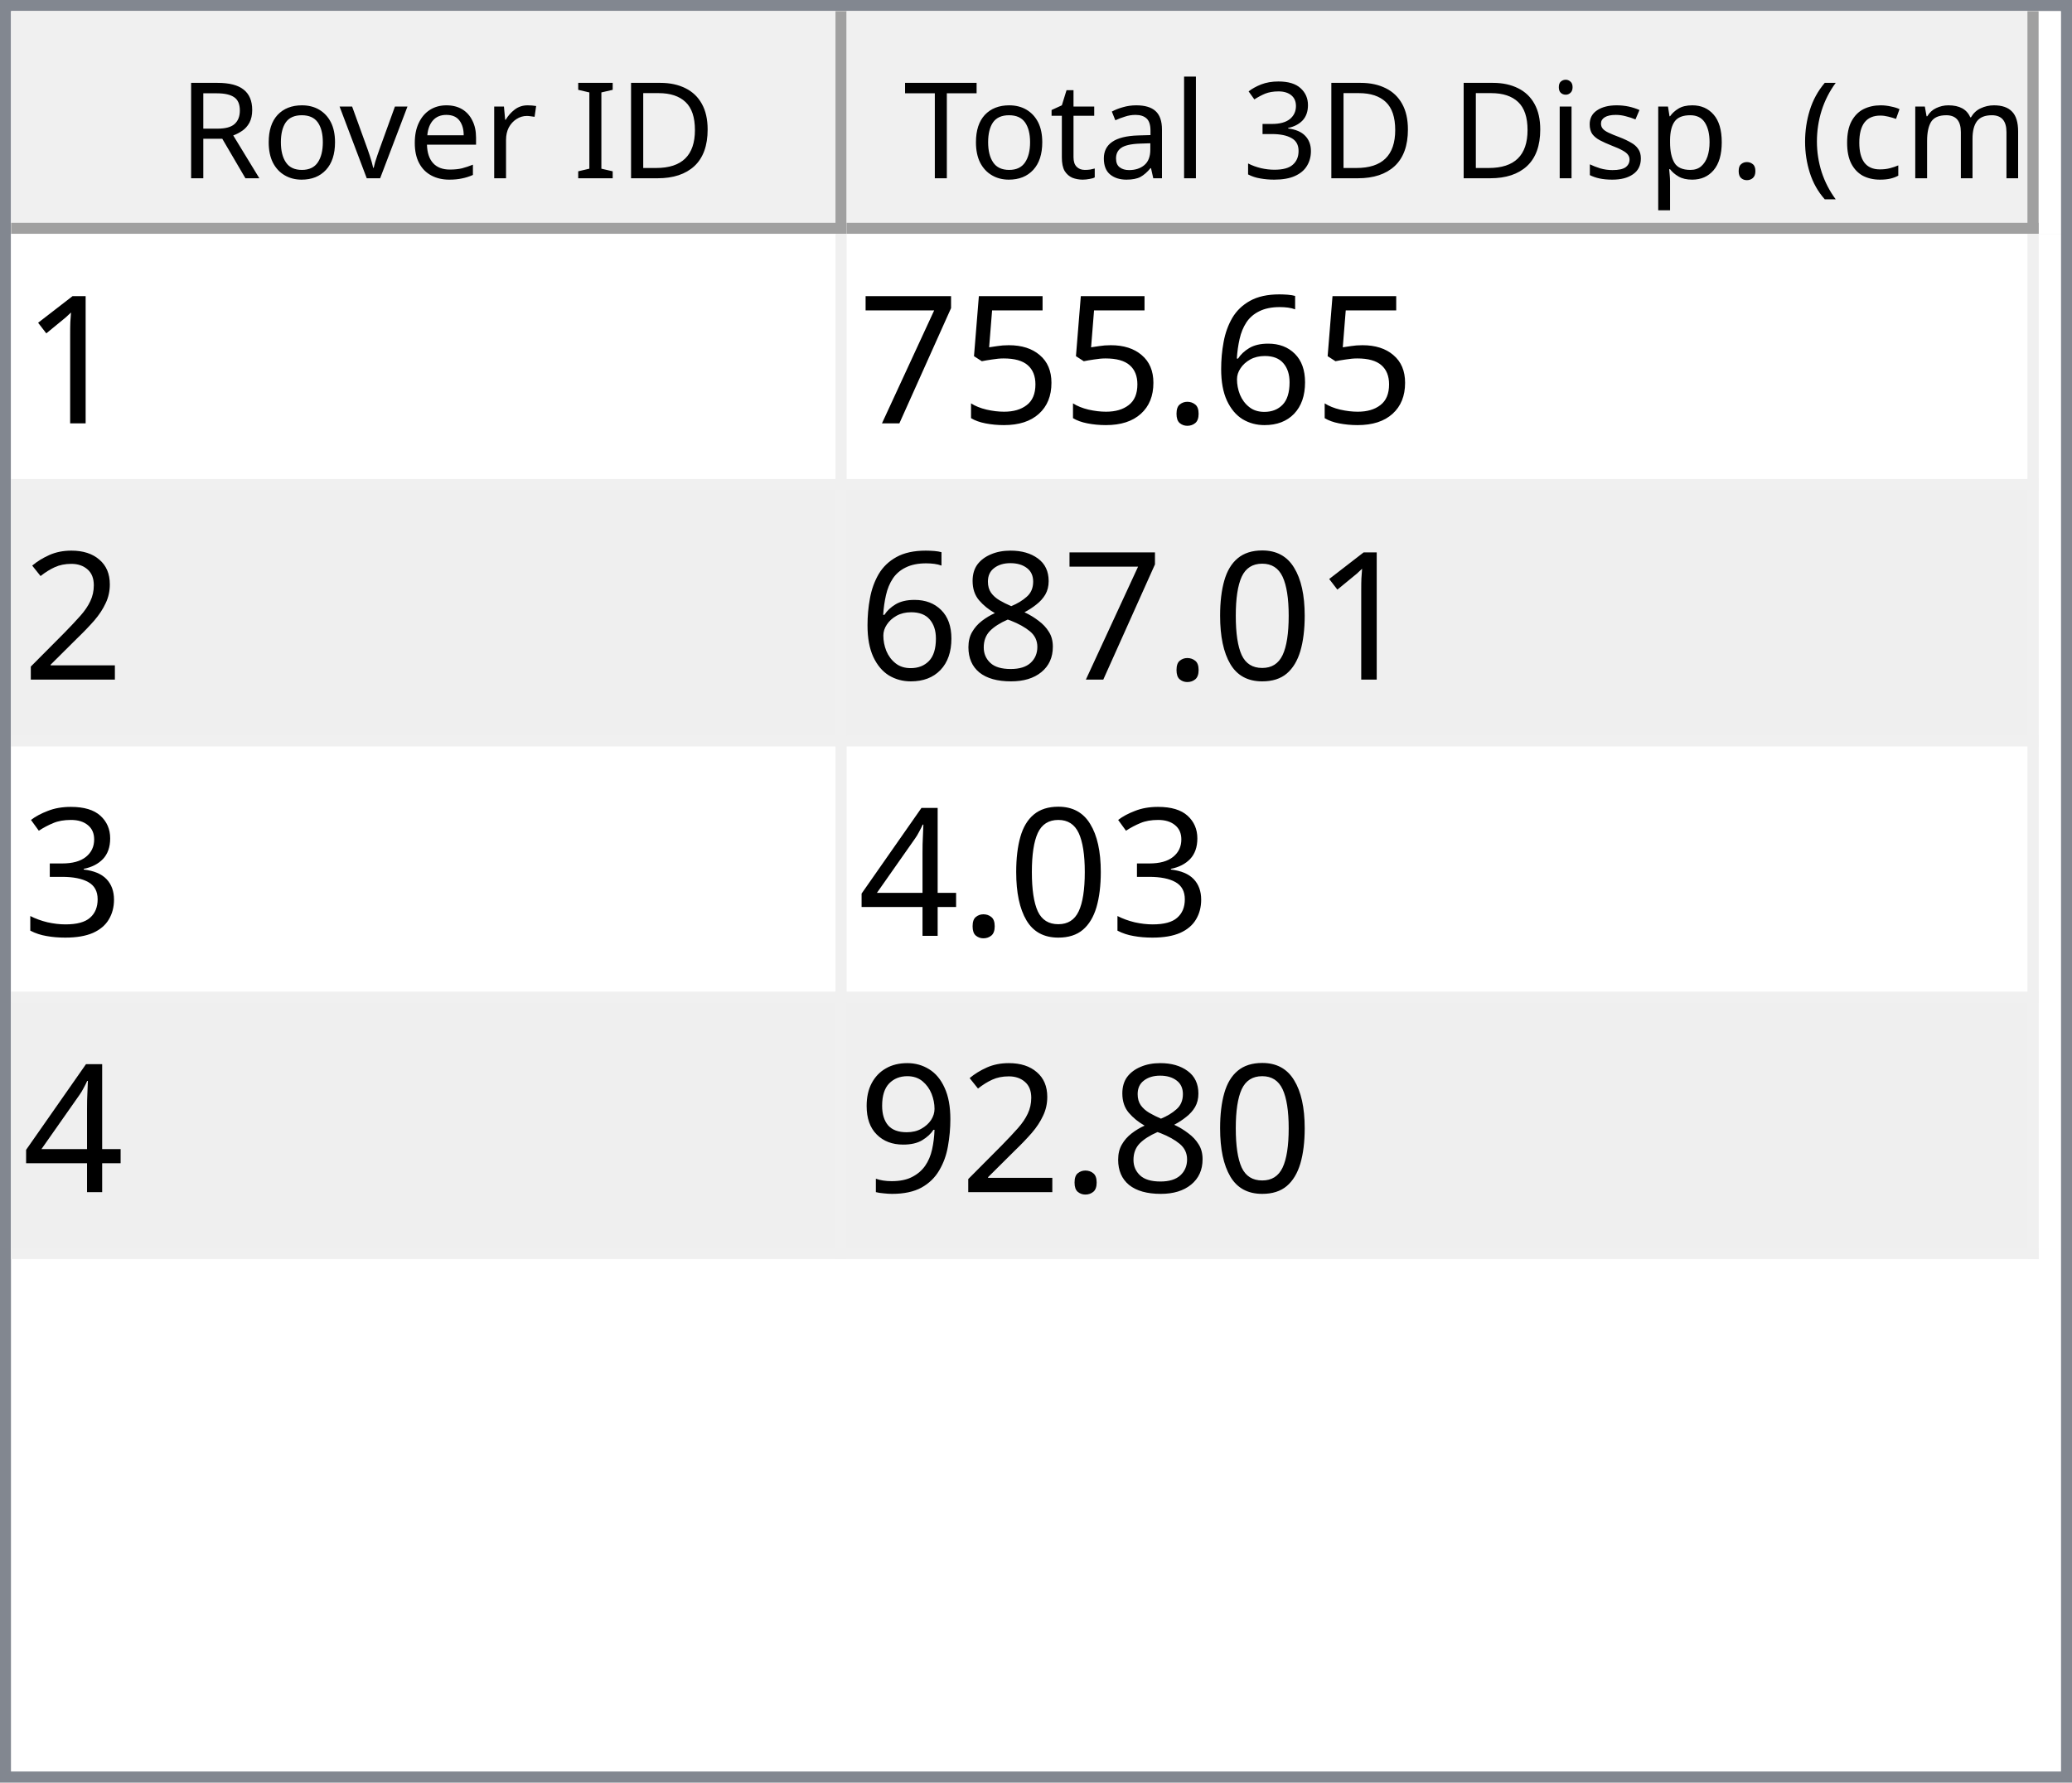
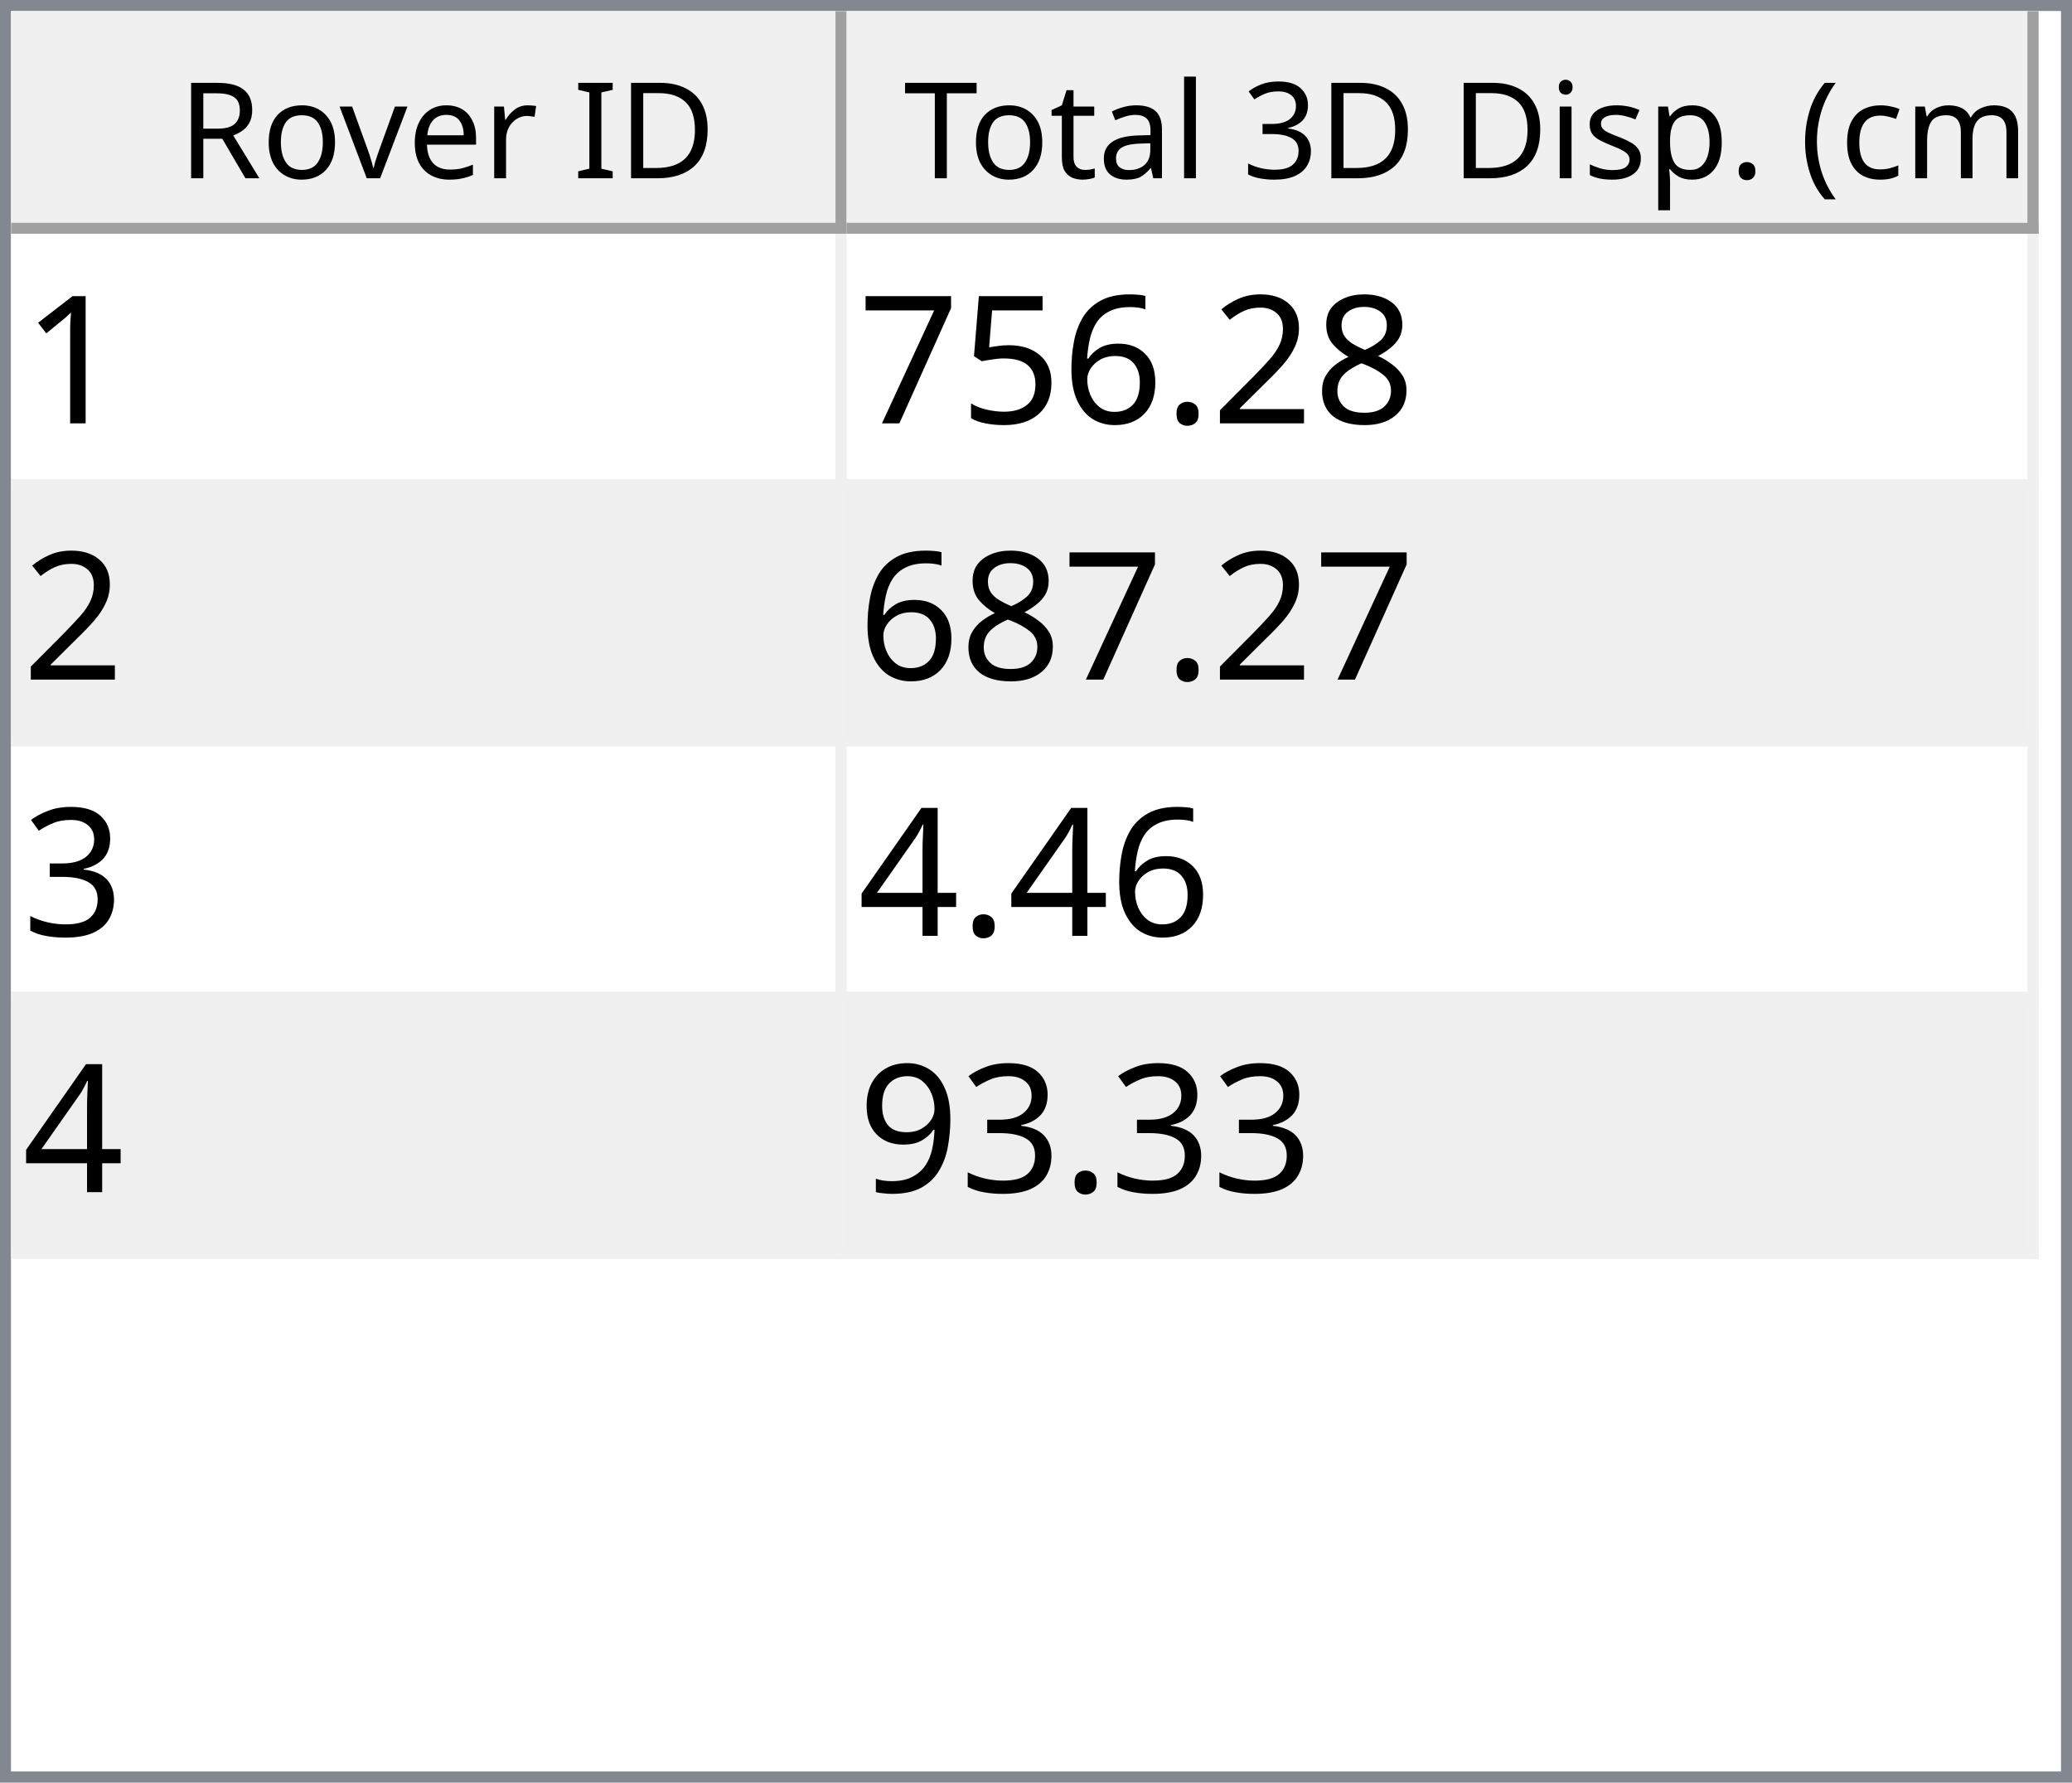
<svg xmlns="http://www.w3.org/2000/svg" style="fill-opacity:1; color-rendering:auto; color-interpolation:auto; text-rendering:auto; stroke:black; stroke-linecap:square; stroke-miterlimit:10; shape-rendering:auto; stroke-opacity:1; fill:black; stroke-dasharray:none; font-weight:normal; stroke-width:1; font-family:'Dialog'; font-style:normal; stroke-linejoin:miter; font-size:12px; stroke-dashoffset:0; image-rendering:auto;" width="186" height="160">
  <defs id="genericDefs" />
  <g>
    <defs id="defs1">
      <clipPath clipPathUnits="userSpaceOnUse" id="clipPath1">
        <path d="M0 0 L186 0 L186 160 L0 160 L0 0 Z" />
      </clipPath>
      <clipPath clipPathUnits="userSpaceOnUse" id="clipPath2">
        <path d="M0 0 L0 160 L186 160 L186 0 Z" />
      </clipPath>
      <clipPath clipPathUnits="userSpaceOnUse" id="clipPath3">
        <path d="M0 0 L0 20 L184 20 L184 0 Z" />
      </clipPath>
      <clipPath clipPathUnits="userSpaceOnUse" id="clipPath4">
        <path d="M0 0 L0 20 L75 20 L75 0 Z" />
      </clipPath>
      <clipPath clipPathUnits="userSpaceOnUse" id="clipPath5">
        <path d="M1 1 L1 19 L74 19 L74 1 Z" />
      </clipPath>
      <clipPath clipPathUnits="userSpaceOnUse" id="clipPath6">
        <path d="M0 0 L0 18 L73 18 L73 0 Z" />
      </clipPath>
      <clipPath clipPathUnits="userSpaceOnUse" id="clipPath7">
        <path d="M-0.5 -0.5 L-0.5 19.5 L74.5 19.5 L74.5 -0.5 Z" />
      </clipPath>
      <clipPath clipPathUnits="userSpaceOnUse" id="clipPath8">
        <path d="M0 0 L0 20 L107 20 L107 0 Z" />
      </clipPath>
      <clipPath clipPathUnits="userSpaceOnUse" id="clipPath9">
        <path d="M1 1 L1 19 L106 19 L106 1 Z" />
      </clipPath>
      <clipPath clipPathUnits="userSpaceOnUse" id="clipPath10">
        <path d="M0 0 L0 18 L105 18 L105 0 Z" />
      </clipPath>
      <clipPath clipPathUnits="userSpaceOnUse" id="clipPath11">
        <path d="M-0.5 -0.5 L-0.5 19.5 L106.5 19.5 L106.5 -0.5 Z" />
      </clipPath>
      <clipPath clipPathUnits="userSpaceOnUse" id="clipPath12">
        <path d="M0 0 L0 138 L184 138 L184 0 Z" />
      </clipPath>
      <clipPath clipPathUnits="userSpaceOnUse" id="clipPath13">
        <path d="M0 0 L0 92 L182 92 L182 0 Z" />
      </clipPath>
      <clipPath clipPathUnits="userSpaceOnUse" id="clipPath14">
        <path d="M-0.5 -0.5 L-0.5 91.5 L181.5 91.5 L181.5 -0.5 Z" />
      </clipPath>
      <clipPath clipPathUnits="userSpaceOnUse" id="clipPath15">
        <path d="M0 0 L0 22 L74 22 L74 0 Z" />
      </clipPath>
      <clipPath clipPathUnits="userSpaceOnUse" id="clipPath16">
        <path d="M0 0 L0 22 L106 22 L106 0 Z" />
      </clipPath>
      <font horiz-adv-x="64.551" id="font1">
        <font-face ascent="107.91" descent="25.098" units-per-em="100" style="font-style:normal; font-family:Segoe UI; font-weight:normal;" />
        <missing-glyph horiz-adv-x="64.551" d="M8.109 0 L8.109 68.266 L56.453 68.266 L56.453 0 L8.109 0 ZM15.328 7.234 L49.219 7.234 L49.219 61.031 L15.328 61.031 L15.328 7.234 Z" />
        <glyph unicode="D" horiz-adv-x="70.117" d="M9.188 0 L9.188 70.016 L28.516 70.016 Q65.531 70.016 65.531 35.891 Q65.531 19.672 55.25 9.836 Q44.969 0 27.734 0 L9.188 0 ZM17.391 62.594 L17.391 7.422 L27.828 7.422 Q41.609 7.422 49.273 14.797 Q56.938 22.172 56.938 35.688 Q56.938 62.594 28.328 62.594 L17.391 62.594 Z" />
        <glyph unicode="I" horiz-adv-x="26.611" d="M17.391 0 L9.188 0 L9.188 70.016 L17.391 70.016 L17.391 0 Z" />
        <glyph unicode=" " horiz-adv-x="27.393" d="" />
        <glyph unicode="r" horiz-adv-x="34.766" d="M34.188 41.891 Q32.078 43.5 28.125 43.5 Q23 43.5 19.555 38.672 Q16.109 33.844 16.109 25.484 L16.109 0 L8.109 0 L8.109 50 L16.109 50 L16.109 39.703 L16.312 39.703 Q18.016 44.969 21.531 47.922 Q25.047 50.875 29.391 50.875 Q32.516 50.875 34.188 50.203 L34.188 41.891 Z" />
        <glyph unicode="e" horiz-adv-x="52.295" d="M48.297 23 L12.984 23 Q13.188 14.656 17.484 10.109 Q21.781 5.562 29.297 5.562 Q37.75 5.562 44.828 11.141 L44.828 3.609 Q38.234 -1.172 27.391 -1.172 Q16.797 -1.172 10.742 5.641 Q4.688 12.453 4.688 24.812 Q4.688 36.469 11.305 43.82 Q17.922 51.172 27.734 51.172 Q37.547 51.172 42.922 44.828 Q48.297 38.484 48.297 27.203 L48.297 23 ZM40.094 29.781 Q40.047 36.719 36.75 40.578 Q33.453 44.438 27.594 44.438 Q21.922 44.438 17.969 40.383 Q14.016 36.328 13.094 29.781 L40.094 29.781 Z" />
        <glyph unicode="v" horiz-adv-x="47.9" d="M47.406 50 L27.484 0 L19.625 0 L0.688 50 L9.469 50 L22.172 13.672 Q23.578 9.672 23.922 6.688 L24.125 6.688 Q24.609 10.453 25.688 13.484 L38.969 50 L47.406 50 Z" />
        <glyph unicode="o" horiz-adv-x="58.594" d="M29 -1.172 Q17.922 -1.172 11.305 5.836 Q4.688 12.844 4.688 24.422 Q4.688 37.016 11.57 44.094 Q18.453 51.172 30.172 51.172 Q41.359 51.172 47.633 44.289 Q53.906 37.406 53.906 25.203 Q53.906 13.234 47.141 6.031 Q40.375 -1.172 29 -1.172 ZM29.594 44.438 Q21.875 44.438 17.383 39.188 Q12.891 33.938 12.891 24.703 Q12.891 15.828 17.43 10.695 Q21.969 5.562 29.594 5.562 Q37.359 5.562 41.531 10.594 Q45.703 15.625 45.703 24.906 Q45.703 34.281 41.531 39.359 Q37.359 44.438 29.594 44.438 Z" />
        <glyph unicode="R" horiz-adv-x="59.814" d="M59.375 0 L49.609 0 L37.891 19.625 Q36.281 22.359 34.766 24.289 Q33.25 26.219 31.664 27.438 Q30.078 28.656 28.25 29.219 Q26.422 29.781 24.125 29.781 L17.391 29.781 L17.391 0 L9.188 0 L9.188 70.016 L30.078 70.016 Q34.672 70.016 38.555 68.867 Q42.438 67.719 45.289 65.375 Q48.141 63.031 49.758 59.547 Q51.375 56.062 51.375 51.375 Q51.375 47.703 50.273 44.656 Q49.172 41.609 47.148 39.211 Q45.125 36.812 42.266 35.133 Q39.406 33.453 35.844 32.516 L35.844 32.328 Q37.594 31.547 38.891 30.547 Q40.188 29.547 41.359 28.18 Q42.531 26.812 43.68 25.078 Q44.828 23.344 46.234 21.047 L59.375 0 ZM17.391 62.594 L17.391 37.203 L28.516 37.203 Q31.594 37.203 34.203 38.133 Q36.812 39.062 38.719 40.797 Q40.625 42.531 41.703 45.047 Q42.781 47.562 42.781 50.688 Q42.781 56.297 39.141 59.445 Q35.5 62.594 28.609 62.594 L17.391 62.594 Z" />
        <glyph unicode=")" horiz-adv-x="30.176" d="M8.297 -15.922 L1.172 -15.922 Q16.406 2.344 16.406 26.812 Q16.406 51.469 1.078 70.016 L8.297 70.016 Q23.531 52.156 23.531 26.703 Q23.531 1.375 8.297 -15.922 Z" />
        <glyph unicode="m" horiz-adv-x="86.133" d="M79.109 0 L71.094 0 L71.094 28.719 Q71.094 37.016 68.531 40.727 Q65.969 44.438 59.906 44.438 Q54.781 44.438 51.195 39.75 Q47.609 35.062 47.609 28.516 L47.609 0 L39.594 0 L39.594 29.688 Q39.594 44.438 28.219 44.438 Q22.953 44.438 19.531 40.016 Q16.109 35.594 16.109 28.516 L16.109 0 L8.109 0 L8.109 50 L16.109 50 L16.109 42.094 L16.312 42.094 Q21.625 51.172 31.844 51.172 Q36.969 51.172 40.773 48.312 Q44.578 45.453 46 40.828 Q51.562 51.172 62.594 51.172 Q79.109 51.172 79.109 30.812 L79.109 0 Z" />
        <glyph unicode="c" horiz-adv-x="46.191" d="M42.188 2.297 Q36.422 -1.172 28.516 -1.172 Q17.828 -1.172 11.258 5.789 Q4.688 12.75 4.688 23.828 Q4.688 36.188 11.766 43.68 Q18.844 51.172 30.672 51.172 Q37.25 51.172 42.281 48.734 L42.281 40.531 Q36.719 44.438 30.375 44.438 Q22.703 44.438 17.797 38.945 Q12.891 33.453 12.891 24.516 Q12.891 15.719 17.508 10.641 Q22.125 5.562 29.891 5.562 Q36.422 5.562 42.188 9.906 L42.188 2.297 Z" />
        <glyph unicode="(" horiz-adv-x="30.176" d="M29.109 -15.922 L21.969 -15.922 Q6.844 1.375 6.844 26.703 Q6.844 52.156 21.969 70.016 L29.203 70.016 Q13.875 51.469 13.875 26.812 Q13.875 2.344 29.109 -15.922 Z" />
        <glyph unicode="." horiz-adv-x="21.68" d="M10.891 -1.078 Q8.641 -1.078 7.055 0.539 Q5.469 2.156 5.469 4.391 Q5.469 6.641 7.055 8.273 Q8.641 9.906 10.891 9.906 Q13.188 9.906 14.797 8.273 Q16.406 6.641 16.406 4.391 Q16.406 2.156 14.797 0.539 Q13.188 -1.078 10.891 -1.078 Z" />
        <glyph unicode="p" horiz-adv-x="58.789" d="M16.312 7.234 L16.109 7.234 L16.109 -23 L8.109 -23 L8.109 50 L16.109 50 L16.109 41.219 L16.312 41.219 Q22.219 51.172 33.594 51.172 Q43.266 51.172 48.688 44.461 Q54.109 37.75 54.109 26.469 Q54.109 13.922 48 6.375 Q41.891 -1.172 31.297 -1.172 Q21.578 -1.172 16.312 7.234 ZM16.109 27.391 L16.109 20.406 Q16.109 14.203 20.141 9.883 Q24.172 5.562 30.375 5.562 Q37.641 5.562 41.773 11.133 Q45.906 16.703 45.906 26.609 Q45.906 34.969 42.047 39.703 Q38.188 44.438 31.594 44.438 Q24.609 44.438 20.359 39.578 Q16.109 34.719 16.109 27.391 Z" />
        <glyph unicode="s" horiz-adv-x="42.432" d="M5.078 1.812 L5.078 10.406 Q11.625 5.562 19.484 5.562 Q30.031 5.562 30.031 12.594 Q30.031 14.594 29.125 15.992 Q28.219 17.391 26.68 18.461 Q25.141 19.531 23.07 20.383 Q21 21.234 18.609 22.172 Q15.281 23.484 12.766 24.828 Q10.25 26.172 8.57 27.859 Q6.891 29.547 6.031 31.695 Q5.172 33.844 5.172 36.719 Q5.172 40.234 6.789 42.945 Q8.406 45.656 11.086 47.484 Q13.766 49.312 17.211 50.242 Q20.656 51.172 24.312 51.172 Q30.812 51.172 35.938 48.922 L35.938 40.828 Q30.422 44.438 23.25 44.438 Q21 44.438 19.195 43.922 Q17.391 43.406 16.094 42.477 Q14.797 41.547 14.086 40.258 Q13.375 38.969 13.375 37.406 Q13.375 35.453 14.086 34.133 Q14.797 32.812 16.164 31.789 Q17.531 30.766 19.484 29.938 Q21.438 29.109 23.922 28.125 Q27.25 26.859 29.883 25.516 Q32.516 24.172 34.375 22.484 Q36.234 20.797 37.234 18.602 Q38.234 16.406 38.234 13.375 Q38.234 9.672 36.602 6.938 Q34.969 4.203 32.234 2.398 Q29.5 0.594 25.93 -0.289 Q22.359 -1.172 18.453 -1.172 Q10.75 -1.172 5.078 1.812 Z" />
        <glyph unicode="i" horiz-adv-x="24.219" d="M12.203 62.703 Q10.062 62.703 8.547 64.164 Q7.031 65.625 7.031 67.875 Q7.031 70.125 8.547 71.609 Q10.062 73.094 12.203 73.094 Q14.406 73.094 15.945 71.609 Q17.484 70.125 17.484 67.875 Q17.484 65.719 15.945 64.211 Q14.406 62.703 12.203 62.703 ZM16.109 0 L8.109 0 L8.109 50 L16.109 50 L16.109 0 Z" />
        <glyph unicode="3" horiz-adv-x="53.906" d="M46.531 19.828 Q46.531 15.094 44.75 11.211 Q42.969 7.328 39.719 4.57 Q36.469 1.812 31.93 0.297 Q27.391 -1.219 21.922 -1.219 Q11.922 -1.219 6 2.594 L6 11.188 Q13.094 5.609 22.219 5.609 Q25.875 5.609 28.828 6.539 Q31.781 7.469 33.906 9.227 Q36.031 10.984 37.18 13.477 Q38.328 15.969 38.328 19.094 Q38.328 32.812 18.797 32.812 L12.984 32.812 L12.984 39.594 L18.5 39.594 Q35.797 39.594 35.797 52.484 Q35.797 64.406 22.609 64.406 Q15.188 64.406 8.688 59.422 L8.688 67.188 Q15.375 71.188 24.609 71.188 Q29 71.188 32.57 69.969 Q36.141 68.75 38.68 66.555 Q41.219 64.359 42.609 61.281 Q44 58.203 44 54.5 Q44 40.672 30.031 36.719 L30.031 36.531 Q33.594 36.141 36.625 34.797 Q39.656 33.453 41.852 31.305 Q44.047 29.156 45.289 26.25 Q46.531 23.344 46.531 19.828 Z" />
        <glyph unicode="l" horiz-adv-x="24.219" d="M16.109 0 L8.109 0 L8.109 74.031 L16.109 74.031 L16.109 0 Z" />
        <glyph unicode="a" horiz-adv-x="50.879" d="M43.891 0 L35.891 0 L35.891 7.812 L35.688 7.812 Q30.469 -1.172 20.312 -1.172 Q12.844 -1.172 8.617 2.781 Q4.391 6.734 4.391 13.281 Q4.391 27.297 20.906 29.594 L35.891 31.688 Q35.891 44.438 25.594 44.438 Q16.547 44.438 9.281 38.281 L9.281 46.484 Q16.656 51.172 26.266 51.172 Q43.891 51.172 43.891 32.516 L43.891 0 ZM35.891 25.297 L23.828 23.641 Q18.266 22.859 15.43 20.875 Q12.594 18.891 12.594 13.875 Q12.594 10.203 15.211 7.883 Q17.828 5.562 22.172 5.562 Q28.125 5.562 32.008 9.742 Q35.891 13.922 35.891 20.312 L35.891 25.297 Z" />
        <glyph unicode="t" horiz-adv-x="33.887" d="M31.297 0.484 Q28.469 -1.078 23.828 -1.078 Q10.688 -1.078 10.688 13.578 L10.688 43.172 L2.094 43.172 L2.094 50 L10.688 50 L10.688 62.203 L18.703 64.797 L18.703 50 L31.297 50 L31.297 43.172 L18.703 43.172 L18.703 14.984 Q18.703 9.969 20.414 7.82 Q22.125 5.672 26.078 5.672 Q29.109 5.672 31.297 7.328 L31.297 0.484 Z" />
        <glyph unicode="T" horiz-adv-x="52.393" d="M50.594 62.594 L30.375 62.594 L30.375 0 L22.172 0 L22.172 62.594 L2 62.594 L2 70.016 L50.594 70.016 L50.594 62.594 Z" />
      </font>
      <font horiz-adv-x="75.0" id="font2">
        <font-face ascent="100.537" descent="21.973" units-per-em="100" style="font-style:normal; font-family:sans-serif; font-weight:normal;" />
        <missing-glyph horiz-adv-x="75.0" d="M12.5 0 L12.5 62.5 L62.5 62.5 L62.5 0 L12.5 0 ZM14.062 1.562 L60.938 1.562 L60.938 60.938 L14.062 60.938 L14.062 1.562 Z" />
        <glyph unicode="1" horiz-adv-x="55.615" d="M37.25 0 L28.469 0 L28.469 56 Q25.297 52.984 20.141 49.953 Q14.984 46.922 10.891 45.406 L10.891 53.906 Q18.266 57.375 23.781 62.305 Q29.297 67.234 31.594 71.875 L37.25 71.875 L37.25 0 Z" />
+         <glyph unicode="8" horiz-adv-x="55.615" d="M17.672 38.812 Q12.203 40.828 9.57 44.539 Q6.938 48.25 6.938 53.422 Q6.938 61.234 12.555 66.555 Q18.172 71.875 27.484 71.875 Q36.859 71.875 42.578 66.43 Q48.297 60.984 48.297 53.172 Q48.297 48.188 45.68 44.508 Q43.062 40.828 37.75 38.812 Q44.344 36.672 47.781 31.883 Q51.219 27.094 51.219 20.453 Q51.219 11.281 44.727 5.031 Q38.234 -1.219 27.641 -1.219 Q17.047 -1.219 10.547 5.055 Q4.047 11.328 4.047 20.703 Q4.047 27.688 7.594 32.398 Q11.141 37.109 17.672 38.812 ZM15.922 53.719 Q15.922 48.641 19.195 45.414 Q22.469 42.188 27.688 42.188 Q32.766 42.188 36.016 45.383 Q39.266 48.578 39.266 53.219 Q39.266 58.062 35.914 61.359 Q32.562 64.656 27.594 64.656 Q22.562 64.656 19.242 61.43 Q15.922 58.203 15.922 53.719 ZM13.094 20.656 Q13.094 16.891 14.875 13.375 Q16.656 9.859 20.172 7.93 Q23.688 6 27.734 6 Q34.031 6 38.133 10.055 Q42.234 14.109 42.234 20.359 Q42.234 26.703 38.016 30.859 Q33.797 35.016 27.438 35.016 Q21.234 35.016 17.164 30.914 Q13.094 26.812 13.094 20.656 Z" />
+         <glyph unicode="2" horiz-adv-x="55.615" d="M50.344 8.453 L50.344 0 L3.031 0 Q2.938 3.172 4.047 6.109 Q5.859 10.938 9.836 15.625 Q13.812 20.312 21.344 26.469 Q33.016 36.031 37.117 41.625 Q41.219 47.219 41.219 52.203 Q41.219 57.422 37.477 61.008 Q33.734 64.594 27.734 64.594 Q21.391 64.594 17.578 60.789 Q13.766 56.984 13.719 50.25 L4.688 51.172 Q5.609 61.281 11.664 66.578 Q17.719 71.875 27.938 71.875 Q38.234 71.875 44.242 66.164 Q50.25 60.453 50.25 52 Q50.25 47.703 48.492 43.555 Q46.734 39.406 42.656 34.812 Q38.578 30.219 29.109 22.219 Q21.188 15.578 18.945 13.211 Q16.703 10.844 15.234 8.453 L50.344 8.453 Z" />
+         <glyph unicode="." horiz-adv-x="27.783" d="M9.078 0 L9.078 10.016 L19.094 10.016 L19.094 0 L9.078 0 Z" />
        <glyph unicode="6" horiz-adv-x="55.615" d="M49.75 54.047 L41.016 53.375 Q39.844 58.547 37.703 60.891 Q34.125 64.656 28.906 64.656 Q24.703 64.656 21.531 62.312 Q17.391 59.281 14.992 53.469 Q12.594 47.656 12.5 36.922 Q15.672 41.75 20.266 44.094 Q24.859 46.438 29.891 46.438 Q38.672 46.438 44.852 39.969 Q51.031 33.5 51.031 23.25 Q51.031 16.5 48.125 10.719 Q45.219 4.938 40.141 1.859 Q35.062 -1.219 28.609 -1.219 Q17.625 -1.219 10.695 6.859 Q3.766 14.938 3.766 33.5 Q3.766 54.25 11.422 63.672 Q18.109 71.875 29.438 71.875 Q37.891 71.875 43.289 67.141 Q48.688 62.406 49.75 54.047 ZM13.875 23.188 Q13.875 18.656 15.797 14.508 Q17.719 10.359 21.188 8.18 Q24.656 6 28.469 6 Q34.031 6 38.039 10.492 Q42.047 14.984 42.047 22.703 Q42.047 30.125 38.086 34.398 Q34.125 38.672 28.125 38.672 Q22.172 38.672 18.023 34.398 Q13.875 30.125 13.875 23.188 Z" />
-         <glyph unicode="." horiz-adv-x="27.783" d="M9.078 0 L9.078 10.016 L19.094 10.016 L19.094 0 L9.078 0 Z" />
        <glyph unicode="5" horiz-adv-x="55.615" d="M4.156 18.75 L13.375 19.531 Q14.406 12.797 18.141 9.398 Q21.875 6 27.156 6 Q33.5 6 37.891 10.789 Q42.281 15.578 42.281 23.484 Q42.281 31 38.062 35.352 Q33.844 39.703 27 39.703 Q22.75 39.703 19.336 37.773 Q15.922 35.844 13.969 32.766 L5.719 33.844 L12.641 70.609 L48.25 70.609 L48.25 62.203 L19.672 62.203 L15.828 42.969 Q22.266 47.469 29.344 47.469 Q38.719 47.469 45.164 40.969 Q51.609 34.469 51.609 24.266 Q51.609 14.547 45.953 7.469 Q39.062 -1.219 27.156 -1.219 Q17.391 -1.219 11.211 4.25 Q5.031 9.719 4.156 18.75 Z" />
        <glyph unicode="7" horiz-adv-x="55.615" d="M4.734 62.203 L4.734 70.656 L51.078 70.656 L51.078 63.812 Q44.234 56.547 37.523 44.484 Q30.812 32.422 27.156 19.672 Q24.516 10.688 23.781 0 L14.75 0 Q14.891 8.453 18.062 20.414 Q21.234 32.375 27.172 43.484 Q33.109 54.594 39.797 62.203 L4.734 62.203 Z" />
-         <glyph unicode="2" horiz-adv-x="55.615" d="M50.344 8.453 L50.344 0 L3.031 0 Q2.938 3.172 4.047 6.109 Q5.859 10.938 9.836 15.625 Q13.812 20.312 21.344 26.469 Q33.016 36.031 37.117 41.625 Q41.219 47.219 41.219 52.203 Q41.219 57.422 37.477 61.008 Q33.734 64.594 27.734 64.594 Q21.391 64.594 17.578 60.789 Q13.766 56.984 13.719 50.25 L4.688 51.172 Q5.609 61.281 11.664 66.578 Q17.719 71.875 27.938 71.875 Q38.234 71.875 44.242 66.164 Q50.25 60.453 50.25 52 Q50.25 47.703 48.492 43.555 Q46.734 39.406 42.656 34.812 Q38.578 30.219 29.109 22.219 Q21.188 15.578 18.945 13.211 Q16.703 10.844 15.234 8.453 L50.344 8.453 Z" />
-         <glyph unicode="0" horiz-adv-x="55.615" d="M4.156 35.297 Q4.156 48 6.766 55.742 Q9.375 63.484 14.523 67.68 Q19.672 71.875 27.484 71.875 Q33.25 71.875 37.594 69.555 Q41.938 67.234 44.773 62.867 Q47.609 58.5 49.219 52.227 Q50.828 45.953 50.828 35.297 Q50.828 22.703 48.242 14.969 Q45.656 7.234 40.508 3.008 Q35.359 -1.219 27.484 -1.219 Q17.141 -1.219 11.234 6.203 Q4.156 15.141 4.156 35.297 ZM13.188 35.297 Q13.188 17.672 17.312 11.836 Q21.438 6 27.484 6 Q33.547 6 37.672 11.859 Q41.797 17.719 41.797 35.297 Q41.797 52.984 37.672 58.789 Q33.547 64.594 27.391 64.594 Q21.344 64.594 17.719 59.469 Q13.188 52.938 13.188 35.297 Z" />
-         <glyph unicode="8" horiz-adv-x="55.615" d="M17.672 38.812 Q12.203 40.828 9.57 44.539 Q6.938 48.25 6.938 53.422 Q6.938 61.234 12.555 66.555 Q18.172 71.875 27.484 71.875 Q36.859 71.875 42.578 66.43 Q48.297 60.984 48.297 53.172 Q48.297 48.188 45.68 44.508 Q43.062 40.828 37.75 38.812 Q44.344 36.672 47.781 31.883 Q51.219 27.094 51.219 20.453 Q51.219 11.281 44.727 5.031 Q38.234 -1.219 27.641 -1.219 Q17.047 -1.219 10.547 5.055 Q4.047 11.328 4.047 20.703 Q4.047 27.688 7.594 32.398 Q11.141 37.109 17.672 38.812 ZM15.922 53.719 Q15.922 48.641 19.195 45.414 Q22.469 42.188 27.688 42.188 Q32.766 42.188 36.016 45.383 Q39.266 48.578 39.266 53.219 Q39.266 58.062 35.914 61.359 Q32.562 64.656 27.594 64.656 Q22.562 64.656 19.242 61.43 Q15.922 58.203 15.922 53.719 ZM13.094 20.656 Q13.094 16.891 14.875 13.375 Q16.656 9.859 20.172 7.93 Q23.688 6 27.734 6 Q34.031 6 38.133 10.055 Q42.234 14.109 42.234 20.359 Q42.234 26.703 38.016 30.859 Q33.797 35.016 27.438 35.016 Q21.234 35.016 17.164 30.914 Q13.094 26.812 13.094 20.656 Z" />
        <glyph unicode="3" horiz-adv-x="55.615" d="M4.203 18.891 L12.984 20.062 Q14.5 12.594 18.141 9.297 Q21.781 6 27 6 Q33.203 6 37.477 10.297 Q41.75 14.594 41.75 20.953 Q41.75 27 37.797 30.93 Q33.844 34.859 27.734 34.859 Q25.25 34.859 21.531 33.891 L22.516 41.609 Q23.391 41.5 23.922 41.5 Q29.547 41.5 34.039 44.43 Q38.531 47.359 38.531 53.469 Q38.531 58.297 35.258 61.477 Q31.984 64.656 26.812 64.656 Q21.688 64.656 18.266 61.43 Q14.844 58.203 13.875 51.766 L5.078 53.328 Q6.688 62.156 12.398 67.016 Q18.109 71.875 26.609 71.875 Q32.469 71.875 37.398 69.359 Q42.328 66.844 44.945 62.5 Q47.562 58.156 47.562 53.266 Q47.562 48.641 45.07 44.828 Q42.578 41.016 37.703 38.766 Q44.047 37.312 47.562 32.695 Q51.078 28.078 51.078 21.141 Q51.078 11.766 44.242 5.25 Q37.406 -1.266 26.953 -1.266 Q17.531 -1.266 11.305 4.352 Q5.078 9.969 4.203 18.891 Z" />
        <glyph unicode="4" horiz-adv-x="55.615" d="M32.328 0 L32.328 17.141 L1.266 17.141 L1.266 25.203 L33.938 71.578 L41.109 71.578 L41.109 25.203 L50.781 25.203 L50.781 17.141 L41.109 17.141 L41.109 0 L32.328 0 ZM32.328 25.203 L32.328 57.469 L9.906 25.203 L32.328 25.203 Z" />
        <glyph unicode="9" horiz-adv-x="55.615" d="M5.469 16.547 L13.922 17.328 Q14.984 11.375 18.016 8.688 Q21.047 6 25.781 6 Q29.828 6 32.883 7.859 Q35.938 9.719 37.891 12.82 Q39.844 15.922 41.164 21.195 Q42.484 26.469 42.484 31.938 Q42.484 32.516 42.438 33.688 Q39.797 29.5 35.234 26.883 Q30.672 24.266 25.344 24.266 Q16.453 24.266 10.305 30.711 Q4.156 37.156 4.156 47.703 Q4.156 58.594 10.578 65.234 Q17 71.875 26.656 71.875 Q33.641 71.875 39.43 68.117 Q45.219 64.359 48.219 57.398 Q51.219 50.438 51.219 37.25 Q51.219 23.531 48.242 15.406 Q45.266 7.281 39.383 3.031 Q33.5 -1.219 25.594 -1.219 Q17.188 -1.219 11.867 3.445 Q6.547 8.109 5.469 16.547 ZM41.453 48.141 Q41.453 55.719 37.43 60.156 Q33.406 64.594 27.734 64.594 Q21.875 64.594 17.531 59.812 Q13.188 55.031 13.188 47.406 Q13.188 40.578 17.312 36.305 Q21.438 32.031 27.484 32.031 Q33.594 32.031 37.523 36.305 Q41.453 40.578 41.453 48.141 Z" />
      </font>
    </defs>
    <g style="fill:white; stroke:white;">
      <rect x="0" y="0" width="186" style="clip-path:url(#clipPath1); stroke:none;" height="160" />
    </g>
    <g style="fill:white; text-rendering:optimizeSpeed; color-rendering:optimizeSpeed; image-rendering:optimizeSpeed; shape-rendering:crispEdges; stroke:white; color-interpolation:sRGB;">
      <rect x="0" width="186" height="160" y="0" style="stroke:none;" />
      <path style="stroke:none;" d="M0 160 L186 160 L186 0 L0 0 Z" />
    </g>
    <g style="fill:rgb(240,240,240); font-family:'Segoe UI'; stroke:rgb(240,240,240);">
      <rect x="0" y="0" width="186" style="clip-path:url(#clipPath2); stroke:none;" height="160" />
    </g>
    <g style="fill:rgb(130,135,144); font-family:'Segoe UI'; stroke:rgb(130,135,144);">
      <path d="M0 0 L186 0 L186 160 L0 160 L0 0 ZM1 1 L185 1 L185 159 L1 159 L1 1 Z" style="fill-rule:evenodd; clip-path:url(#clipPath2); stroke:none;" />
    </g>
    <g style="fill:white; font-family:'Segoe UI'; stroke:white;" transform="translate(1,1)">
      <rect x="0" y="0" width="184" style="clip-path:url(#clipPath3); stroke:none;" height="20" />
    </g>
    <g style="fill:rgb(240,240,240); font-family:'Segoe UI'; stroke:rgb(240,240,240);" transform="translate(1,1)">
      <rect x="0" y="0" width="75" style="clip-path:url(#clipPath4); stroke:none;" height="20" />
    </g>
    <g style="font-family:'Segoe UI';" transform="translate(2,2)">
      <text x="14" xml:space="preserve" y="14" style="clip-path:url(#clipPath6); stroke:none;">Rover ID</text>
    </g>
    <g style="fill:rgb(160,160,160); font-family:'Segoe UI'; stroke:rgb(160,160,160); stroke-linejoin:bevel;" transform="translate(1.5,1.5)">
      <line x1="74" x2="74" y1="0" style="fill:none; clip-path:url(#clipPath7);" y2="19" />
    </g>
    <g style="fill:rgb(160,160,160); font-family:'Segoe UI'; stroke:rgb(160,160,160); stroke-linejoin:bevel;" transform="matrix(1,0,0,1,1,1) translate(0.5,0.5)">
      <line x1="0" x2="74" y1="19" style="fill:none; clip-path:url(#clipPath7);" y2="19" />
    </g>
    <g style="fill:rgb(240,240,240); font-family:'Segoe UI'; stroke:rgb(240,240,240);" transform="translate(76,1)">
      <rect x="0" y="0" width="107" style="clip-path:url(#clipPath8); stroke:none;" height="20" />
    </g>
    <g style="font-family:'Segoe UI';" transform="translate(77,2)">
      <text x="1" xml:space="preserve" y="14" style="clip-path:url(#clipPath10); stroke:none;"> Total 3D Disp. (cm)</text>
    </g>
    <g style="fill:rgb(160,160,160); font-family:'Segoe UI'; stroke:rgb(160,160,160); stroke-linejoin:bevel;" transform="translate(76.5,1.5)">
      <line x1="106" x2="106" y1="0" style="fill:none; clip-path:url(#clipPath11);" y2="19" />
    </g>
    <g style="fill:rgb(160,160,160); font-family:'Segoe UI'; stroke:rgb(160,160,160); stroke-linejoin:bevel;" transform="matrix(1,0,0,1,76,1) translate(0.5,0.5)">
      <line x1="0" x2="106" y1="19" style="fill:none; clip-path:url(#clipPath11);" y2="19" />
    </g>
    <g style="fill:white; font-family:'Segoe UI'; stroke:white;" transform="translate(1,21)">
      <rect x="0" y="0" width="184" style="clip-path:url(#clipPath12); stroke:none;" height="138" />
    </g>
    <g style="fill:rgb(240,240,240); font-size:16px; font-family:sans-serif; stroke:rgb(240,240,240);" transform="translate(1,21)">
      <rect x="0" y="0" width="182" style="clip-path:url(#clipPath13); stroke:none;" height="92" />
      <line transform="translate(0.5,0.5)" x1="0" x2="181" y1="22" style="clip-path:url(#clipPath14); fill:none; stroke-linejoin:bevel;" y2="22" />
    </g>
    <g transform="matrix(1,0,0,1,1,21) translate(0.5,0.5)" style="fill:rgb(240,240,240); font-size:16px; font-family:sans-serif; stroke:rgb(240,240,240); stroke-linejoin:bevel;">
      <line x1="0" x2="181" y1="45" style="fill:none; clip-path:url(#clipPath14);" y2="45" />
    </g>
    <g transform="matrix(1,0,0,1,1,21) translate(0.5,0.5)" style="fill:rgb(240,240,240); font-size:16px; font-family:sans-serif; stroke:rgb(240,240,240); stroke-linejoin:bevel;">
      <line x1="0" x2="181" y1="68" style="fill:none; clip-path:url(#clipPath14);" y2="68" />
    </g>
    <g transform="matrix(1,0,0,1,1,21) translate(0.5,0.5)" style="fill:rgb(240,240,240); font-size:16px; font-family:sans-serif; stroke:rgb(240,240,240); stroke-linejoin:bevel;">
      <line x1="0" x2="181" y1="91" style="fill:none; clip-path:url(#clipPath14);" y2="91" />
    </g>
    <g transform="matrix(1,0,0,1,1,21) translate(0.5,0.5)" style="fill:rgb(240,240,240); font-size:16px; font-family:sans-serif; stroke:rgb(240,240,240); stroke-linejoin:bevel;">
      <line x1="74" x2="74" y1="0" style="fill:none; clip-path:url(#clipPath14);" y2="91" />
    </g>
    <g transform="matrix(1,0,0,1,1,21) translate(0.5,0.5)" style="fill:rgb(240,240,240); font-size:16px; font-family:sans-serif; stroke:rgb(240,240,240); stroke-linejoin:bevel;">
      <line x1="181" x2="181" y1="0" style="fill:none; clip-path:url(#clipPath14);" y2="91" />
    </g>
    <g style="fill:white; font-size:16px; font-family:sans-serif; stroke:white;" transform="matrix(1,0,0,1,1,21)">
      <rect x="0" y="0" width="74" style="clip-path:url(#clipPath15); stroke:none;" height="22" />
      <text x="1" y="17" style="fill:black; clip-path:url(#clipPath15); stroke:none;" xml:space="preserve">1</text>
    </g>
    <g style="fill:white; font-size:16px; font-family:sans-serif; stroke:white;" transform="matrix(1,0,0,1,1,21) translate(75,0)">
      <rect x="0" y="0" width="106" style="clip-path:url(#clipPath16); stroke:none;" height="22" />
-       <text x="1" y="17" style="fill:black; clip-path:url(#clipPath16); stroke:none;" xml:space="preserve">755.65</text>
+       <text x="1" y="17" style="fill:black; clip-path:url(#clipPath16); stroke:none;" xml:space="preserve">756.28</text>
    </g>
    <g style="fill:rgb(239,239,239); font-size:16px; font-family:sans-serif; stroke:rgb(239,239,239);" transform="matrix(1,0,0,1,1,21) translate(0,23)">
      <rect x="0" y="0" width="74" style="clip-path:url(#clipPath15); stroke:none;" height="22" />
      <text x="1" y="17" style="fill:black; clip-path:url(#clipPath15); stroke:none;" xml:space="preserve">2</text>
    </g>
    <g style="fill:rgb(239,239,239); font-size:16px; font-family:sans-serif; stroke:rgb(239,239,239);" transform="matrix(1,0,0,1,1,21) translate(75,23)">
      <rect x="0" y="0" width="106" style="clip-path:url(#clipPath16); stroke:none;" height="22" />
-       <text x="1" y="17" style="fill:black; clip-path:url(#clipPath16); stroke:none;" xml:space="preserve">687.01</text>
+       <text x="1" y="17" style="fill:black; clip-path:url(#clipPath16); stroke:none;" xml:space="preserve">687.27</text>
    </g>
    <g style="fill:white; font-size:16px; font-family:sans-serif; stroke:white;" transform="matrix(1,0,0,1,1,21) translate(0,46)">
      <rect x="0" y="0" width="74" style="clip-path:url(#clipPath15); stroke:none;" height="22" />
      <text x="1" y="17" style="fill:black; clip-path:url(#clipPath15); stroke:none;" xml:space="preserve">3</text>
    </g>
    <g style="fill:white; font-size:16px; font-family:sans-serif; stroke:white;" transform="matrix(1,0,0,1,1,21) translate(75,46)">
      <rect x="0" y="0" width="106" style="clip-path:url(#clipPath16); stroke:none;" height="22" />
-       <text x="1" y="17" style="fill:black; clip-path:url(#clipPath16); stroke:none;" xml:space="preserve">4.03</text>
+       <text x="1" y="17" style="fill:black; clip-path:url(#clipPath16); stroke:none;" xml:space="preserve">4.46</text>
    </g>
    <g style="fill:rgb(239,239,239); font-size:16px; font-family:sans-serif; stroke:rgb(239,239,239);" transform="matrix(1,0,0,1,1,21) translate(0,69)">
      <rect x="0" y="0" width="74" style="clip-path:url(#clipPath15); stroke:none;" height="22" />
      <text x="1" y="17" style="fill:black; clip-path:url(#clipPath15); stroke:none;" xml:space="preserve">4</text>
    </g>
    <g style="fill:rgb(239,239,239); font-size:16px; font-family:sans-serif; stroke:rgb(239,239,239);" transform="matrix(1,0,0,1,1,21) translate(75,69)">
      <rect x="0" y="0" width="106" style="clip-path:url(#clipPath16); stroke:none;" height="22" />
-       <text x="1" y="17" style="fill:black; clip-path:url(#clipPath16); stroke:none;" xml:space="preserve">92.80</text>
+       <text x="1" y="17" style="fill:black; clip-path:url(#clipPath16); stroke:none;" xml:space="preserve">93.33</text>
    </g>
  </g>
</svg>
